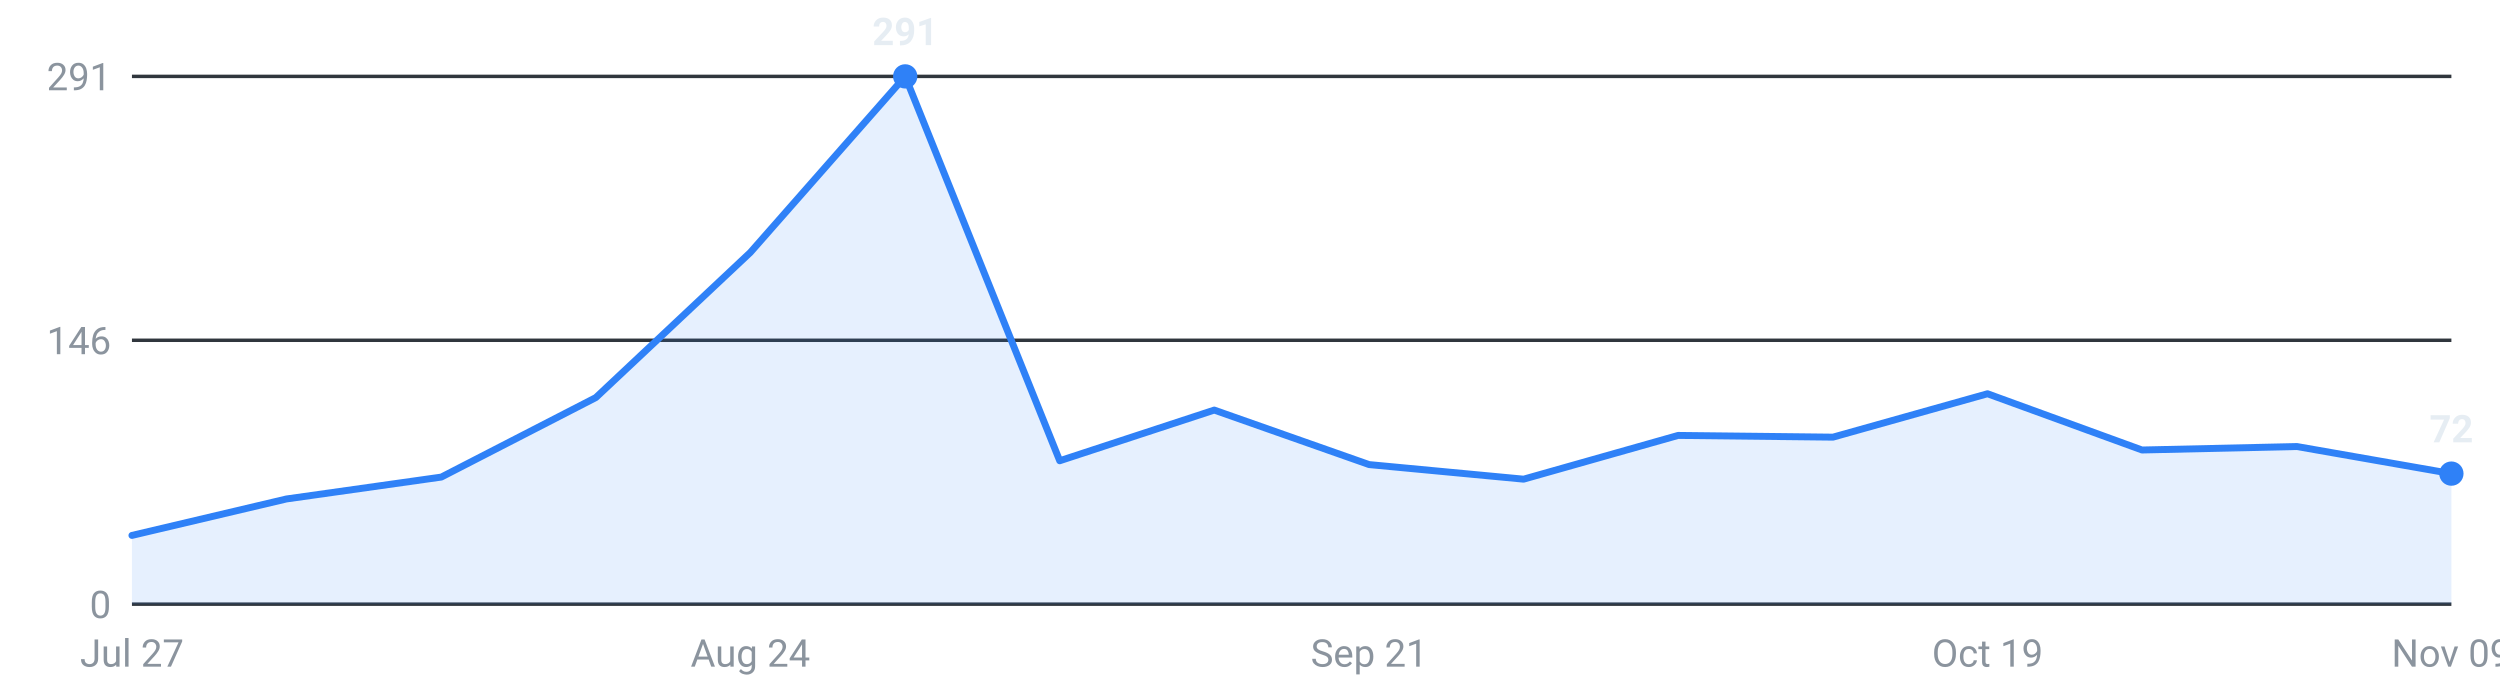
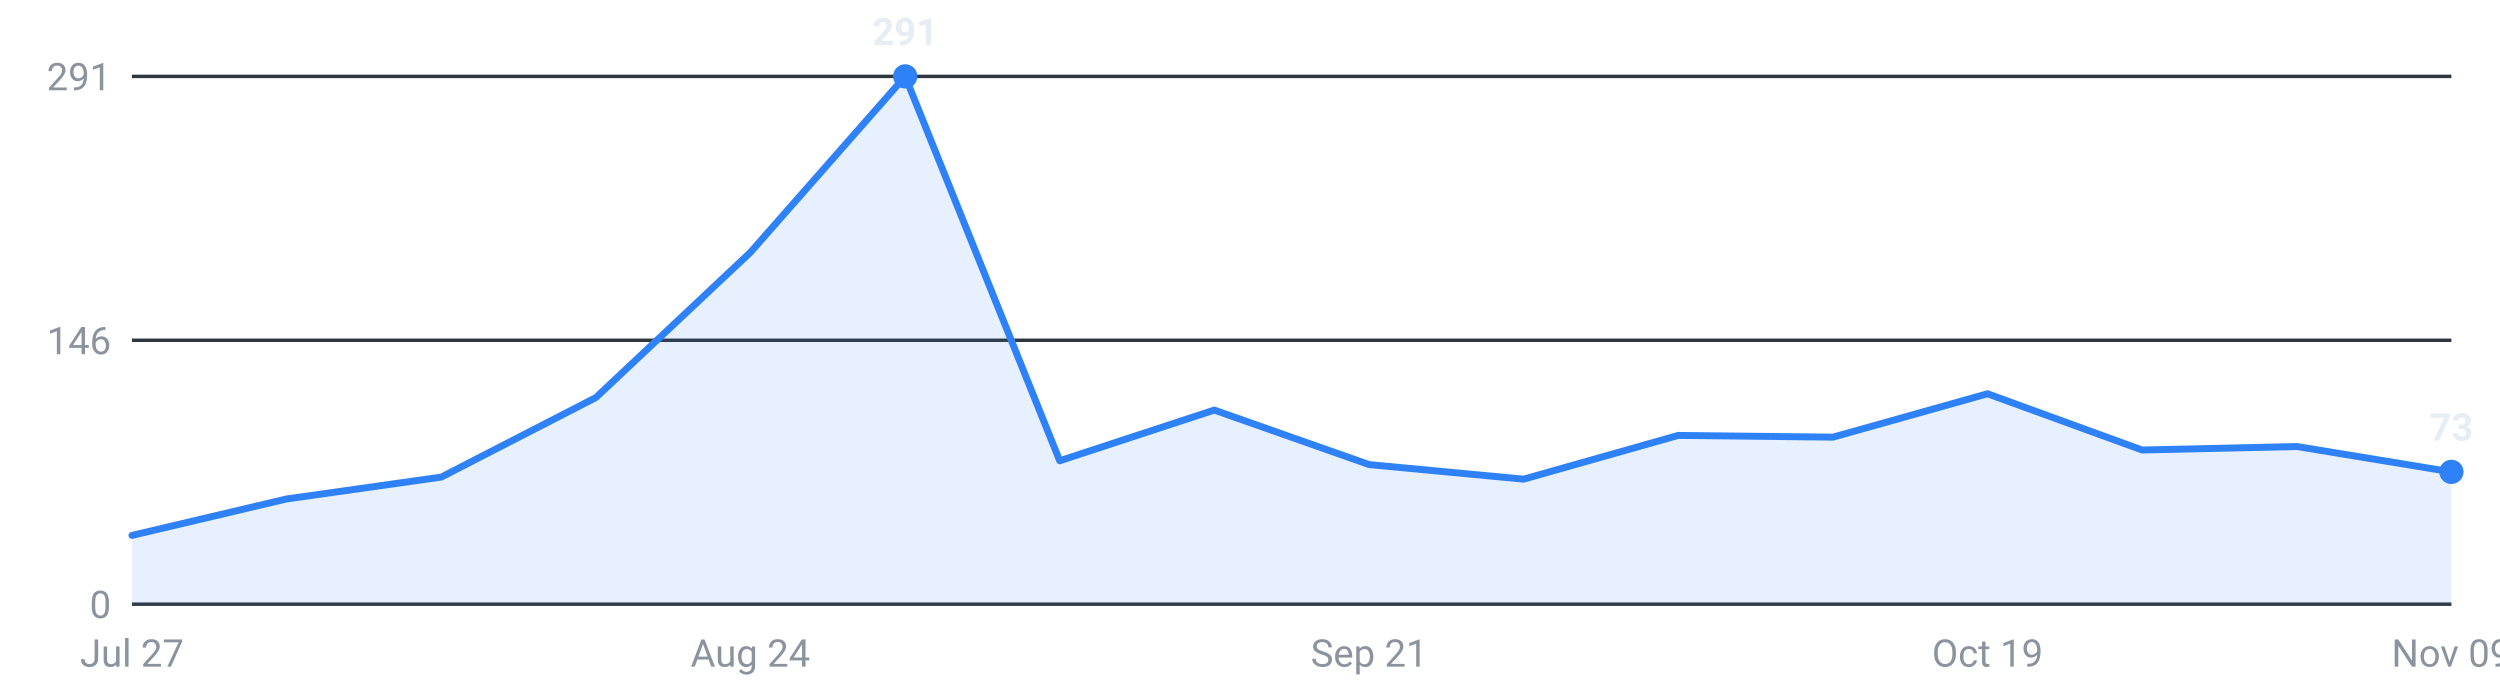
<svg xmlns="http://www.w3.org/2000/svg" viewBox="0 0 720 200" width="720" height="200" role="img" aria-label="Internships posted per week, last 16 weeks">
  <g font-family="-apple-system,Segoe UI,Roboto,sans-serif" font-size="11">
    <line x1="38" y1="174.0" x2="706" y2="174.0" stroke="#30363d" stroke-width="1" />
    <text x="32" y="178.0" text-anchor="end" fill="#8b949e">0</text>
    <line x1="38" y1="98.0" x2="706" y2="98.0" stroke="#30363d" stroke-width="1" />
    <text x="32" y="102.0" text-anchor="end" fill="#8b949e">146</text>
    <line x1="38" y1="22.0" x2="706" y2="22.0" stroke="#30363d" stroke-width="1" />
    <text x="32" y="26.0" text-anchor="end" fill="#8b949e">291</text>
-     <path d="M38.0,174 L38.0,154.2 L82.5,143.7 L127.1,137.4 L171.6,114.5 L216.1,72.7 L260.7,22.0 L305.2,132.7 L349.7,118.1 L394.3,133.8 L438.8,138.0 L483.3,125.4 L527.9,125.9 L572.4,113.4 L616.9,129.6 L661.5,128.6 L706.0,136.4 L706.0,174 Z" fill="#2f81f7" fill-opacity="0.12" />
-     <polyline points="38.0,154.2 82.5,143.7 127.1,137.4 171.6,114.5 216.1,72.7 260.7,22.0 305.2,132.7 349.7,118.1 394.3,133.8 438.8,138.0 483.3,125.4 527.9,125.9 572.4,113.4 616.9,129.6 661.5,128.6 706.0,136.4" fill="none" stroke="#2f81f7" stroke-width="2" stroke-linejoin="round" stroke-linecap="round" />
+     <path d="M38.0,174 L38.0,154.2 L82.5,143.7 L127.1,137.4 L171.6,114.5 L216.1,72.7 L260.7,22.0 L305.2,132.7 L349.7,118.1 L394.3,133.8 L438.8,138.0 L483.3,125.4 L527.9,125.9 L572.4,113.4 L616.9,129.6 L661.5,128.6 L706.0,135.9 L706.0,174 Z" fill="#2f81f7" fill-opacity="0.12" />
+     <polyline points="38.0,154.2 82.5,143.7 127.1,137.4 171.6,114.5 216.1,72.7 260.7,22.0 305.2,132.7 349.7,118.1 394.3,133.8 438.8,138.0 483.3,125.4 527.9,125.9 572.4,113.4 616.9,129.6 661.5,128.6 706.0,135.9" fill="none" stroke="#2f81f7" stroke-width="2" stroke-linejoin="round" stroke-linecap="round" />
    <circle cx="260.7" cy="22.0" r="3.5" fill="#2f81f7" />
    <text x="260.7" y="13.0" text-anchor="middle" fill="#e6edf3" font-weight="600">291</text>
-     <circle cx="706.0" cy="136.4" r="3.5" fill="#2f81f7" />
-     <text x="706.0" y="127.4" text-anchor="middle" fill="#e6edf3" font-weight="600">72</text>
+     <circle cx="706.0" cy="135.9" r="3.5" fill="#2f81f7" />
+     <text x="706.0" y="126.9" text-anchor="middle" fill="#e6edf3" font-weight="600">73</text>
    <text x="38.0" y="192" text-anchor="middle" fill="#8b949e">Jul 27</text>
    <text x="216.1" y="192" text-anchor="middle" fill="#8b949e">Aug 24</text>
    <text x="394.3" y="192" text-anchor="middle" fill="#8b949e">Sep 21</text>
    <text x="572.4" y="192" text-anchor="middle" fill="#8b949e">Oct 19</text>
    <text x="706.0" y="192" text-anchor="middle" fill="#8b949e">Nov 09</text>
  </g>
</svg>
